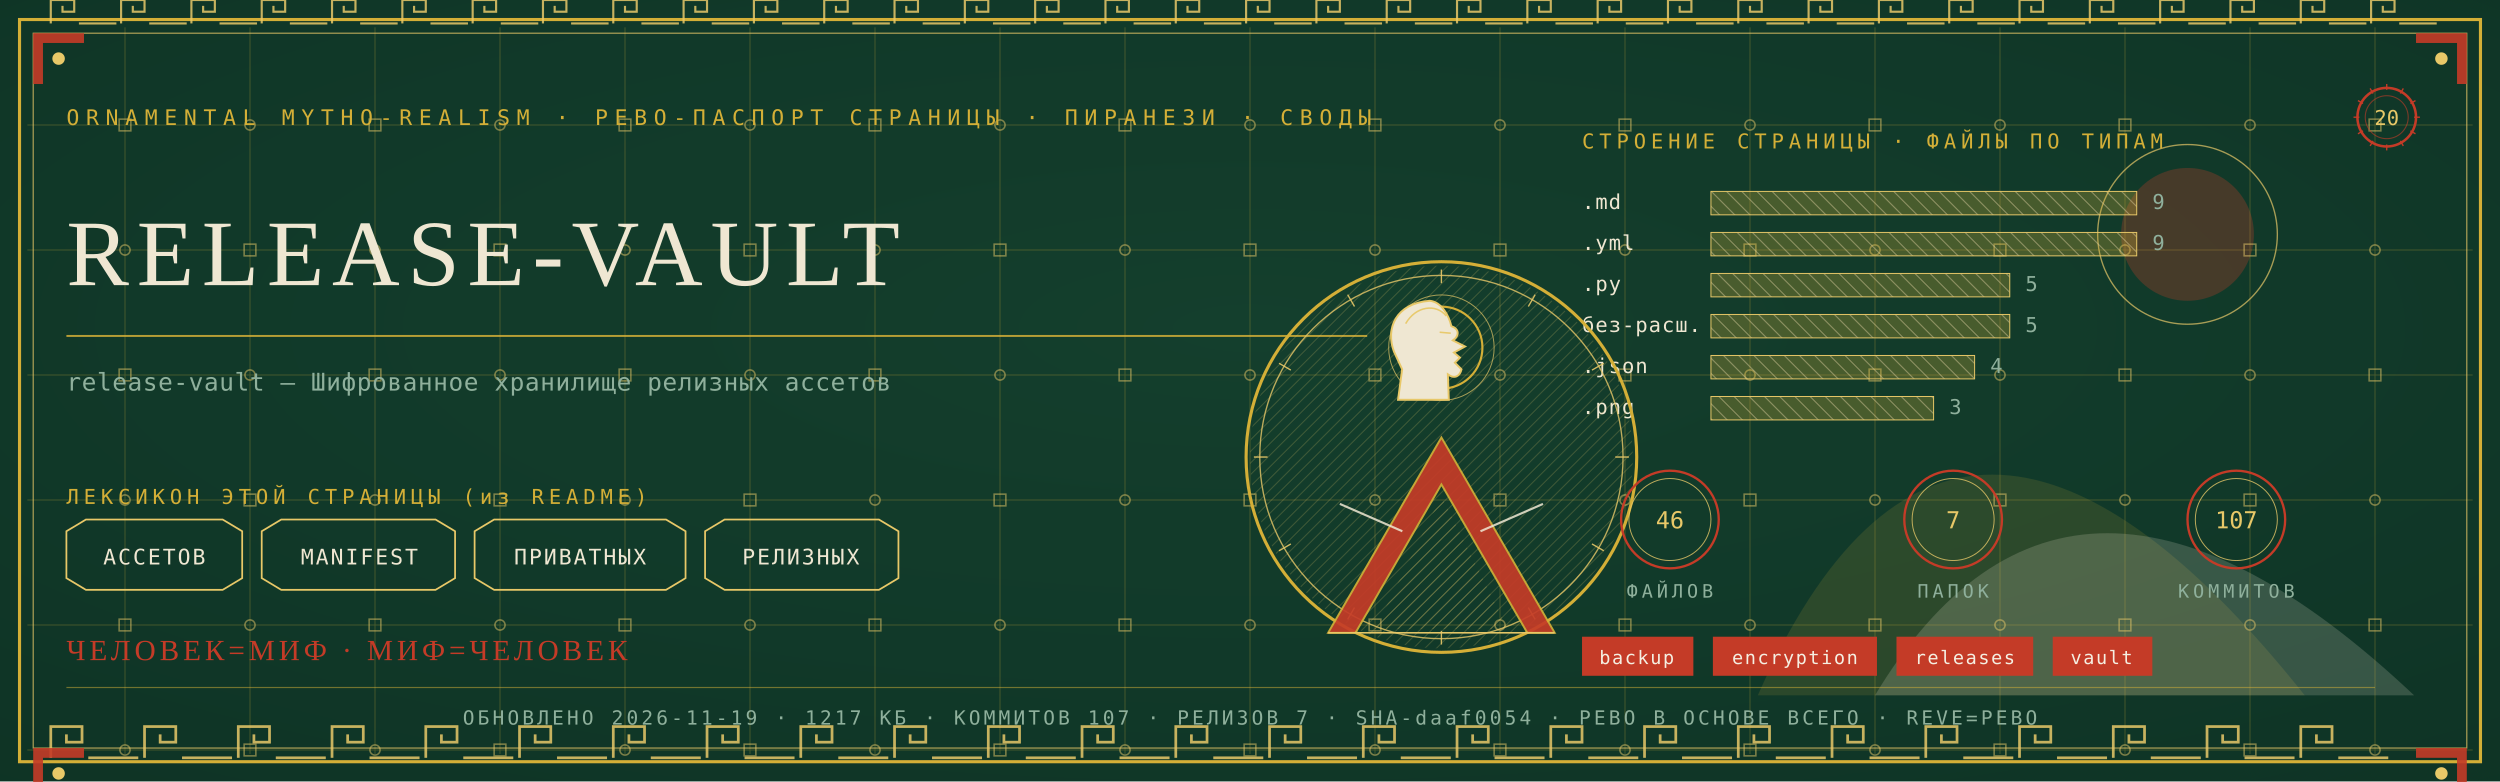
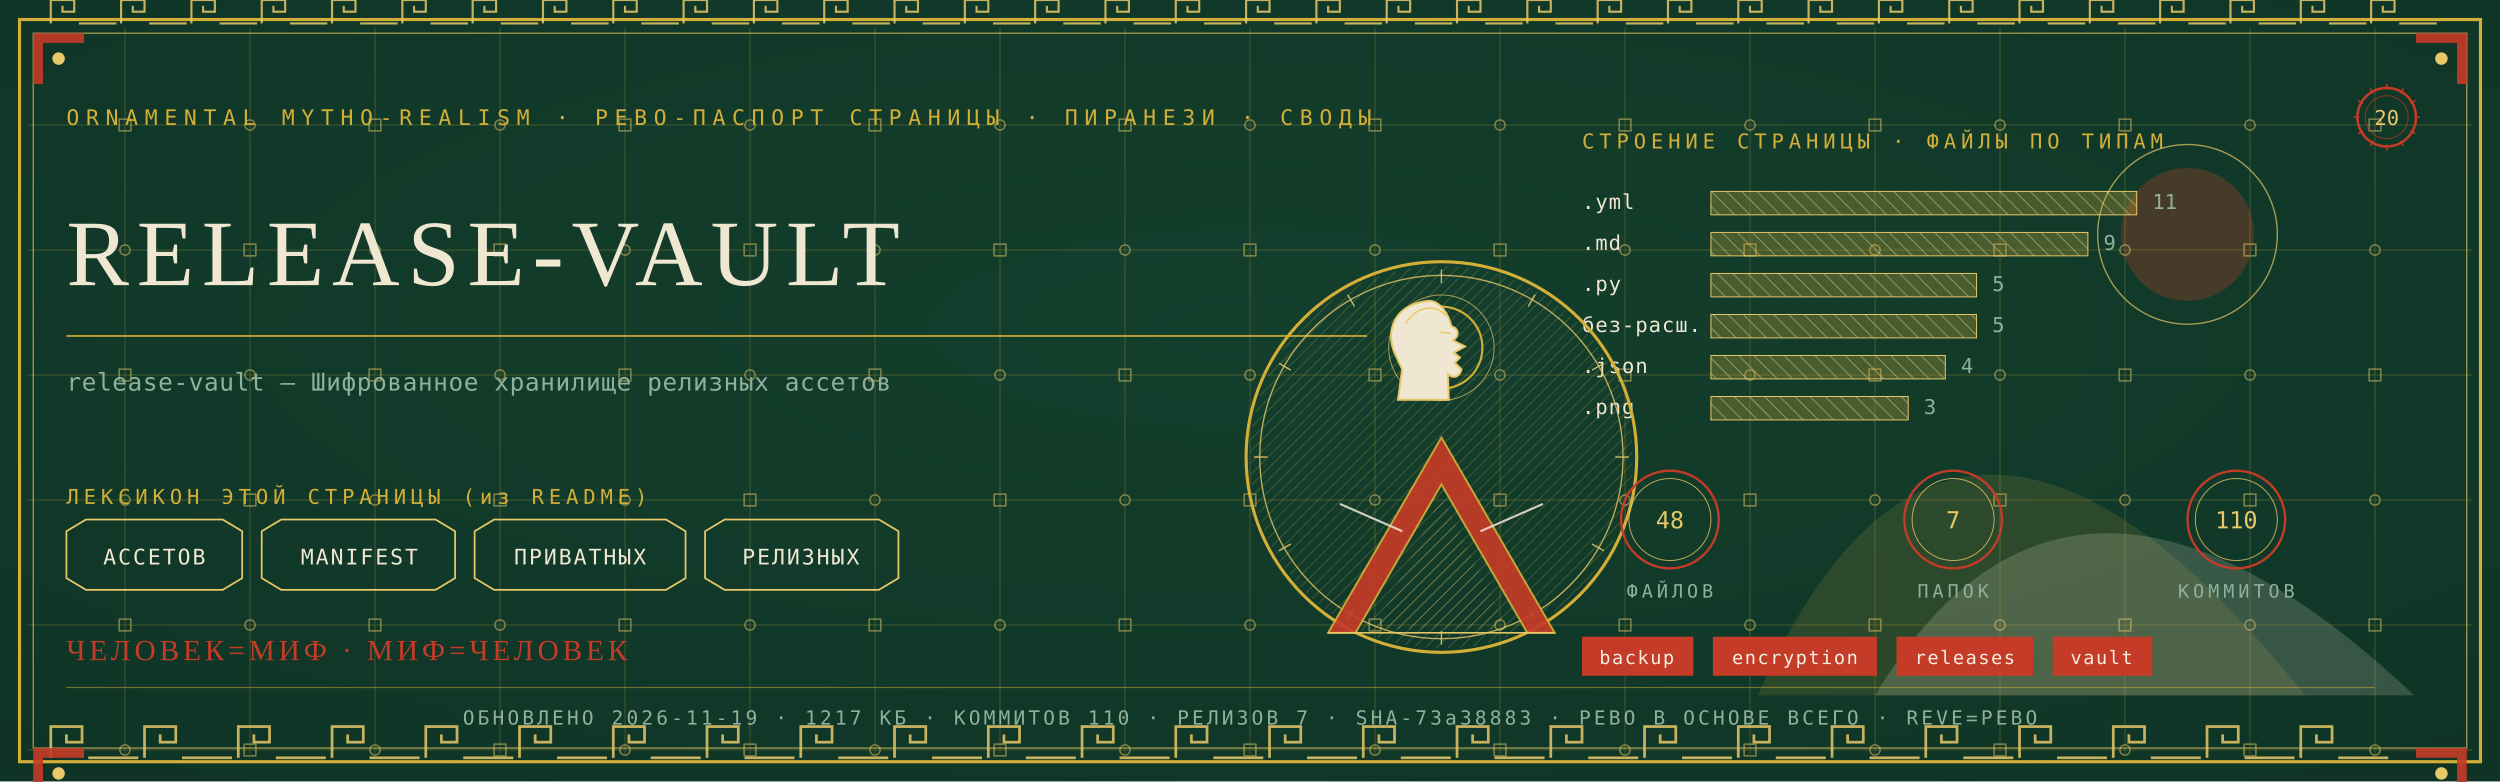
<svg xmlns="http://www.w3.org/2000/svg" viewBox="0 0 1280 400" width="1280" height="400">
  <defs>
    <radialGradient id="rp20" cx="0.5" cy="0.42" r="1.1">
      <stop offset="0" stop-color="#14402E" />
      <stop offset="1" stop-color="#0C2E21" />
    </radialGradient>
    <pattern id="hatchm" width="4.2" height="4.2" patternUnits="userSpaceOnUse" patternTransform="rotate(45)">
      <rect width="4.2" height="4.2" fill="none" />
      <line x1="0" y1="0" x2="0" y2="4.2" stroke="#E8C868" stroke-width="0.5" />
    </pattern>
    <pattern id="hatchv" width="5.5" height="5.5" patternUnits="userSpaceOnUse" patternTransform="rotate(-45)">
      <rect width="5.5" height="5.5" fill="none" />
      <line x1="0" y1="0" x2="0" y2="5.5" stroke="#EFE7D2" stroke-width="0.5" />
    </pattern>
  </defs>
  <rect width="1280" height="400" fill="#0C2E21" />
  <rect width="1280" height="400" fill="url(#rp20)" opacity="0.94" />
  <path d="M 900 356 Q 1000 130 1180 356 Z" fill="#D4AF37" opacity="0.14" />
  <path d="M 960 356 Q 1060 190 1236 356 Z" fill="#EFE7D2" opacity="0.18" />
  <circle cx="1120" cy="120" r="34" fill="#C43B27" opacity="0.30" />
  <circle cx="1120" cy="120" r="46" fill="none" stroke="#E8C868" stroke-width="0.7" opacity="0.7" />
  <g stroke="#D4AF37" stroke-width="0.45" opacity="0.30">
    <line x1="64" y1="14" x2="64" y2="386" />
    <line x1="128" y1="14" x2="128" y2="386" />
    <line x1="192" y1="14" x2="192" y2="386" />
    <line x1="256" y1="14" x2="256" y2="386" />
    <line x1="320" y1="14" x2="320" y2="386" />
    <line x1="384" y1="14" x2="384" y2="386" />
    <line x1="448" y1="14" x2="448" y2="386" />
    <line x1="512" y1="14" x2="512" y2="386" />
    <line x1="576" y1="14" x2="576" y2="386" />
    <line x1="640" y1="14" x2="640" y2="386" />
    <line x1="704" y1="14" x2="704" y2="386" />
    <line x1="768" y1="14" x2="768" y2="386" />
    <line x1="832" y1="14" x2="832" y2="386" />
    <line x1="896" y1="14" x2="896" y2="386" />
    <line x1="960" y1="14" x2="960" y2="386" />
    <line x1="1024" y1="14" x2="1024" y2="386" />
    <line x1="1088" y1="14" x2="1088" y2="386" />
    <line x1="1152" y1="14" x2="1152" y2="386" />
    <line x1="1216" y1="14" x2="1216" y2="386" />
    <line x1="14" y1="64" x2="1266" y2="64" />
    <line x1="14" y1="128" x2="1266" y2="128" />
    <line x1="14" y1="192" x2="1266" y2="192" />
    <line x1="14" y1="256" x2="1266" y2="256" />
    <line x1="14" y1="320" x2="1266" y2="320" />
    <line x1="14" y1="384" x2="1266" y2="384" />
  </g>
  <g fill="none" stroke="#E8C868" stroke-width="0.8" opacity="0.5">
    <rect x="61" y="61" width="6" height="6" />
    <circle cx="64" cy="128" r="2.6" />
    <rect x="61" y="189" width="6" height="6" />
    <circle cx="64" cy="256" r="2.6" />
    <rect x="61" y="317" width="6" height="6" />
    <circle cx="64" cy="384" r="2.6" />
    <circle cx="128" cy="64" r="2.6" />
    <rect x="125" y="125" width="6" height="6" />
    <circle cx="128" cy="192" r="2.6" />
    <rect x="125" y="253" width="6" height="6" />
    <circle cx="128" cy="320" r="2.6" />
    <rect x="125" y="381" width="6" height="6" />
    <rect x="189" y="61" width="6" height="6" />
    <circle cx="192" cy="128" r="2.6" />
    <rect x="189" y="189" width="6" height="6" />
    <circle cx="192" cy="256" r="2.6" />
    <rect x="189" y="317" width="6" height="6" />
    <circle cx="192" cy="384" r="2.6" />
    <circle cx="256" cy="64" r="2.6" />
    <rect x="253" y="125" width="6" height="6" />
    <circle cx="256" cy="192" r="2.6" />
    <rect x="253" y="253" width="6" height="6" />
    <circle cx="256" cy="320" r="2.6" />
    <rect x="253" y="381" width="6" height="6" />
    <rect x="317" y="61" width="6" height="6" />
    <circle cx="320" cy="128" r="2.6" />
    <rect x="317" y="189" width="6" height="6" />
    <circle cx="320" cy="256" r="2.6" />
    <rect x="317" y="317" width="6" height="6" />
    <circle cx="320" cy="384" r="2.6" />
    <circle cx="384" cy="64" r="2.6" />
    <rect x="381" y="125" width="6" height="6" />
    <circle cx="384" cy="192" r="2.6" />
    <rect x="381" y="253" width="6" height="6" />
    <circle cx="384" cy="320" r="2.6" />
    <rect x="381" y="381" width="6" height="6" />
    <rect x="445" y="61" width="6" height="6" />
    <circle cx="448" cy="128" r="2.6" />
    <rect x="445" y="189" width="6" height="6" />
    <circle cx="448" cy="256" r="2.6" />
    <rect x="445" y="317" width="6" height="6" />
    <circle cx="448" cy="384" r="2.6" />
    <circle cx="512" cy="64" r="2.6" />
    <rect x="509" y="125" width="6" height="6" />
    <circle cx="512" cy="192" r="2.6" />
    <rect x="509" y="253" width="6" height="6" />
    <circle cx="512" cy="320" r="2.6" />
    <rect x="509" y="381" width="6" height="6" />
    <rect x="573" y="61" width="6" height="6" />
    <circle cx="576" cy="128" r="2.6" />
    <rect x="573" y="189" width="6" height="6" />
    <circle cx="576" cy="256" r="2.6" />
    <rect x="573" y="317" width="6" height="6" />
    <circle cx="576" cy="384" r="2.6" />
    <circle cx="640" cy="64" r="2.6" />
    <rect x="637" y="125" width="6" height="6" />
    <circle cx="640" cy="192" r="2.6" />
    <rect x="637" y="253" width="6" height="6" />
    <circle cx="640" cy="320" r="2.6" />
    <rect x="637" y="381" width="6" height="6" />
    <rect x="701" y="61" width="6" height="6" />
    <circle cx="704" cy="128" r="2.6" />
    <rect x="701" y="189" width="6" height="6" />
    <circle cx="704" cy="256" r="2.6" />
    <rect x="701" y="317" width="6" height="6" />
    <circle cx="704" cy="384" r="2.6" />
    <circle cx="768" cy="64" r="2.6" />
    <rect x="765" y="125" width="6" height="6" />
    <circle cx="768" cy="192" r="2.6" />
    <rect x="765" y="253" width="6" height="6" />
    <circle cx="768" cy="320" r="2.6" />
    <rect x="765" y="381" width="6" height="6" />
    <rect x="829" y="61" width="6" height="6" />
    <circle cx="832" cy="128" r="2.6" />
    <rect x="829" y="189" width="6" height="6" />
    <circle cx="832" cy="256" r="2.6" />
    <rect x="829" y="317" width="6" height="6" />
    <circle cx="832" cy="384" r="2.6" />
    <circle cx="896" cy="64" r="2.6" />
    <rect x="893" y="125" width="6" height="6" />
    <circle cx="896" cy="192" r="2.6" />
    <rect x="893" y="253" width="6" height="6" />
    <circle cx="896" cy="320" r="2.6" />
    <rect x="893" y="381" width="6" height="6" />
    <rect x="957" y="61" width="6" height="6" />
    <circle cx="960" cy="128" r="2.6" />
    <rect x="957" y="189" width="6" height="6" />
    <circle cx="960" cy="256" r="2.6" />
    <rect x="957" y="317" width="6" height="6" />
    <circle cx="960" cy="384" r="2.6" />
    <circle cx="1024" cy="64" r="2.6" />
    <rect x="1021" y="125" width="6" height="6" />
    <circle cx="1024" cy="192" r="2.6" />
    <rect x="1021" y="253" width="6" height="6" />
    <circle cx="1024" cy="320" r="2.6" />
    <rect x="1021" y="381" width="6" height="6" />
    <rect x="1085" y="61" width="6" height="6" />
    <circle cx="1088" cy="128" r="2.6" />
    <rect x="1085" y="189" width="6" height="6" />
    <circle cx="1088" cy="256" r="2.6" />
    <rect x="1085" y="317" width="6" height="6" />
    <circle cx="1088" cy="384" r="2.6" />
    <circle cx="1152" cy="64" r="2.6" />
    <rect x="1149" y="125" width="6" height="6" />
    <circle cx="1152" cy="192" r="2.6" />
    <rect x="1149" y="253" width="6" height="6" />
    <circle cx="1152" cy="320" r="2.6" />
    <rect x="1149" y="381" width="6" height="6" />
    <rect x="1213" y="61" width="6" height="6" />
    <circle cx="1216" cy="128" r="2.6" />
    <rect x="1213" y="189" width="6" height="6" />
    <circle cx="1216" cy="256" r="2.6" />
    <rect x="1213" y="317" width="6" height="6" />
    <circle cx="1216" cy="384" r="2.6" />
  </g>
  <rect x="10" y="10" width="1260" height="380" fill="none" stroke="#D4AF37" stroke-width="1.6" />
  <rect x="17" y="17" width="1246" height="366" fill="none" stroke="#E8C868" stroke-width="0.6" opacity="0.75" />
  <g fill="none" stroke="#E8C868" stroke-width="1.4" opacity="0.85">
    <path d="M 26 388 L 26 372 L 42 372 L 42 380.0 L 34.0 380.0 L 34.0 376.0" />
    <line x1="45.2" y1="388" x2="70.8" y2="388" />
    <path d="M 74 388 L 74 372 L 90 372 L 90 380.0 L 82.0 380.0 L 82.0 376.0" />
    <line x1="93.2" y1="388" x2="118.8" y2="388" />
    <path d="M 122 388 L 122 372 L 138 372 L 138 380.0 L 130.0 380.0 L 130.0 376.0" />
    <line x1="141.2" y1="388" x2="166.8" y2="388" />
    <path d="M 170 388 L 170 372 L 186 372 L 186 380.0 L 178.0 380.0 L 178.0 376.0" />
    <line x1="189.2" y1="388" x2="214.8" y2="388" />
    <path d="M 218 388 L 218 372 L 234 372 L 234 380.0 L 226.0 380.0 L 226.0 376.0" />
    <line x1="237.2" y1="388" x2="262.8" y2="388" />
    <path d="M 266 388 L 266 372 L 282 372 L 282 380.0 L 274.0 380.0 L 274.0 376.0" />
    <line x1="285.2" y1="388" x2="310.8" y2="388" />
    <path d="M 314 388 L 314 372 L 330 372 L 330 380.0 L 322.0 380.0 L 322.0 376.0" />
    <line x1="333.2" y1="388" x2="358.8" y2="388" />
    <path d="M 362 388 L 362 372 L 378 372 L 378 380.0 L 370.0 380.0 L 370.0 376.0" />
    <line x1="381.2" y1="388" x2="406.8" y2="388" />
    <path d="M 410 388 L 410 372 L 426 372 L 426 380.0 L 418.0 380.0 L 418.0 376.0" />
    <line x1="429.2" y1="388" x2="454.8" y2="388" />
    <path d="M 458 388 L 458 372 L 474 372 L 474 380.0 L 466.0 380.0 L 466.0 376.0" />
    <line x1="477.2" y1="388" x2="502.8" y2="388" />
    <path d="M 506 388 L 506 372 L 522 372 L 522 380.0 L 514.0 380.0 L 514.0 376.0" />
    <line x1="525.2" y1="388" x2="550.8" y2="388" />
    <path d="M 554 388 L 554 372 L 570 372 L 570 380.0 L 562.0 380.0 L 562.0 376.0" />
    <line x1="573.2" y1="388" x2="598.8" y2="388" />
    <path d="M 602 388 L 602 372 L 618 372 L 618 380.0 L 610.0 380.0 L 610.0 376.0" />
    <line x1="621.2" y1="388" x2="646.8" y2="388" />
    <path d="M 650 388 L 650 372 L 666 372 L 666 380.0 L 658.0 380.0 L 658.0 376.0" />
    <line x1="669.2" y1="388" x2="694.8" y2="388" />
    <path d="M 698 388 L 698 372 L 714 372 L 714 380.0 L 706.0 380.0 L 706.0 376.0" />
    <line x1="717.2" y1="388" x2="742.8" y2="388" />
    <path d="M 746 388 L 746 372 L 762 372 L 762 380.0 L 754.0 380.0 L 754.0 376.0" />
    <line x1="765.2" y1="388" x2="790.8" y2="388" />
    <path d="M 794 388 L 794 372 L 810 372 L 810 380.0 L 802.0 380.0 L 802.0 376.0" />
    <line x1="813.2" y1="388" x2="838.8" y2="388" />
    <path d="M 842 388 L 842 372 L 858 372 L 858 380.0 L 850.0 380.0 L 850.0 376.0" />
    <line x1="861.2" y1="388" x2="886.8" y2="388" />
    <path d="M 890 388 L 890 372 L 906 372 L 906 380.0 L 898.0 380.0 L 898.0 376.0" />
    <line x1="909.2" y1="388" x2="934.8" y2="388" />
    <path d="M 938 388 L 938 372 L 954 372 L 954 380.0 L 946.0 380.0 L 946.0 376.0" />
    <line x1="957.2" y1="388" x2="982.8" y2="388" />
    <path d="M 986 388 L 986 372 L 1002 372 L 1002 380.0 L 994.0 380.0 L 994.0 376.0" />
    <line x1="1005.2" y1="388" x2="1030.8" y2="388" />
    <path d="M 1034 388 L 1034 372 L 1050 372 L 1050 380.0 L 1042.0 380.0 L 1042.0 376.0" />
    <line x1="1053.2" y1="388" x2="1078.8" y2="388" />
    <path d="M 1082 388 L 1082 372 L 1098 372 L 1098 380.0 L 1090.0 380.0 L 1090.0 376.0" />
    <line x1="1101.2" y1="388" x2="1126.8" y2="388" />
    <path d="M 1130 388 L 1130 372 L 1146 372 L 1146 380.0 L 1138.0 380.0 L 1138.0 376.0" />
    <line x1="1149.2" y1="388" x2="1174.8" y2="388" />
    <path d="M 1178 388 L 1178 372 L 1194 372 L 1194 380.0 L 1186.0 380.0 L 1186.0 376.0" />
    <line x1="1197.2" y1="388" x2="1222.8" y2="388" />
  </g>
  <g fill="none" stroke="#E8C868" stroke-width="1.1" opacity="0.85">
    <path d="M 26 12 L 26 0 L 38 0 L 38 6.0 L 32.0 6.0 L 32.0 3.0" />
    <line x1="40.4" y1="12" x2="59.6" y2="12" />
    <path d="M 62 12 L 62 0 L 74 0 L 74 6.0 L 68.0 6.0 L 68.0 3.0" />
    <line x1="76.4" y1="12" x2="95.6" y2="12" />
    <path d="M 98 12 L 98 0 L 110 0 L 110 6.0 L 104.0 6.0 L 104.0 3.0" />
    <line x1="112.4" y1="12" x2="131.6" y2="12" />
    <path d="M 134 12 L 134 0 L 146 0 L 146 6.0 L 140.0 6.0 L 140.0 3.0" />
    <line x1="148.4" y1="12" x2="167.6" y2="12" />
    <path d="M 170 12 L 170 0 L 182 0 L 182 6.0 L 176.0 6.0 L 176.0 3.0" />
    <line x1="184.4" y1="12" x2="203.6" y2="12" />
    <path d="M 206 12 L 206 0 L 218 0 L 218 6.0 L 212.0 6.0 L 212.0 3.0" />
    <line x1="220.4" y1="12" x2="239.6" y2="12" />
    <path d="M 242 12 L 242 0 L 254 0 L 254 6.0 L 248.0 6.0 L 248.0 3.0" />
    <line x1="256.4" y1="12" x2="275.6" y2="12" />
    <path d="M 278 12 L 278 0 L 290 0 L 290 6.0 L 284.0 6.0 L 284.0 3.0" />
    <line x1="292.4" y1="12" x2="311.6" y2="12" />
    <path d="M 314 12 L 314 0 L 326 0 L 326 6.0 L 320.0 6.0 L 320.0 3.0" />
    <line x1="328.4" y1="12" x2="347.6" y2="12" />
    <path d="M 350 12 L 350 0 L 362 0 L 362 6.0 L 356.0 6.0 L 356.0 3.0" />
    <line x1="364.4" y1="12" x2="383.6" y2="12" />
    <path d="M 386 12 L 386 0 L 398 0 L 398 6.0 L 392.0 6.0 L 392.0 3.0" />
    <line x1="400.4" y1="12" x2="419.6" y2="12" />
    <path d="M 422 12 L 422 0 L 434 0 L 434 6.0 L 428.0 6.0 L 428.0 3.0" />
    <line x1="436.4" y1="12" x2="455.6" y2="12" />
    <path d="M 458 12 L 458 0 L 470 0 L 470 6.0 L 464.0 6.0 L 464.0 3.0" />
    <line x1="472.4" y1="12" x2="491.6" y2="12" />
    <path d="M 494 12 L 494 0 L 506 0 L 506 6.0 L 500.0 6.0 L 500.0 3.0" />
    <line x1="508.4" y1="12" x2="527.6" y2="12" />
    <path d="M 530 12 L 530 0 L 542 0 L 542 6.0 L 536.0 6.0 L 536.0 3.0" />
    <line x1="544.4" y1="12" x2="563.6" y2="12" />
    <path d="M 566 12 L 566 0 L 578 0 L 578 6.0 L 572.0 6.0 L 572.0 3.0" />
    <line x1="580.4" y1="12" x2="599.6" y2="12" />
    <path d="M 602 12 L 602 0 L 614 0 L 614 6.0 L 608.0 6.0 L 608.0 3.0" />
    <line x1="616.4" y1="12" x2="635.6" y2="12" />
    <path d="M 638 12 L 638 0 L 650 0 L 650 6.0 L 644.0 6.0 L 644.0 3.0" />
    <line x1="652.4" y1="12" x2="671.6" y2="12" />
    <path d="M 674 12 L 674 0 L 686 0 L 686 6.0 L 680.0 6.0 L 680.0 3.0" />
    <line x1="688.4" y1="12" x2="707.6" y2="12" />
    <path d="M 710 12 L 710 0 L 722 0 L 722 6.0 L 716.0 6.0 L 716.0 3.0" />
    <line x1="724.4" y1="12" x2="743.6" y2="12" />
    <path d="M 746 12 L 746 0 L 758 0 L 758 6.0 L 752.0 6.0 L 752.0 3.0" />
    <line x1="760.4" y1="12" x2="779.6" y2="12" />
    <path d="M 782 12 L 782 0 L 794 0 L 794 6.0 L 788.0 6.0 L 788.0 3.0" />
    <line x1="796.4" y1="12" x2="815.6" y2="12" />
    <path d="M 818 12 L 818 0 L 830 0 L 830 6.0 L 824.0 6.0 L 824.0 3.0" />
    <line x1="832.4" y1="12" x2="851.6" y2="12" />
    <path d="M 854 12 L 854 0 L 866 0 L 866 6.0 L 860.0 6.0 L 860.0 3.0" />
    <line x1="868.4" y1="12" x2="887.6" y2="12" />
    <path d="M 890 12 L 890 0 L 902 0 L 902 6.0 L 896.0 6.0 L 896.0 3.0" />
    <line x1="904.4" y1="12" x2="923.6" y2="12" />
    <path d="M 926 12 L 926 0 L 938 0 L 938 6.0 L 932.0 6.0 L 932.0 3.0" />
    <line x1="940.4" y1="12" x2="959.6" y2="12" />
    <path d="M 962 12 L 962 0 L 974 0 L 974 6.0 L 968.0 6.0 L 968.0 3.0" />
    <line x1="976.4" y1="12" x2="995.6" y2="12" />
    <path d="M 998 12 L 998 0 L 1010 0 L 1010 6.0 L 1004.0 6.0 L 1004.0 3.0" />
    <line x1="1012.4" y1="12" x2="1031.6" y2="12" />
    <path d="M 1034 12 L 1034 0 L 1046 0 L 1046 6.0 L 1040.0 6.0 L 1040.0 3.0" />
    <line x1="1048.4" y1="12" x2="1067.6" y2="12" />
    <path d="M 1070 12 L 1070 0 L 1082 0 L 1082 6.0 L 1076.0 6.0 L 1076.0 3.0" />
    <line x1="1084.4" y1="12" x2="1103.6" y2="12" />
    <path d="M 1106 12 L 1106 0 L 1118 0 L 1118 6.0 L 1112.0 6.0 L 1112.0 3.0" />
    <line x1="1120.4" y1="12" x2="1139.6" y2="12" />
    <path d="M 1142 12 L 1142 0 L 1154 0 L 1154 6.0 L 1148.0 6.0 L 1148.0 3.0" />
    <line x1="1156.4" y1="12" x2="1175.6" y2="12" />
    <path d="M 1178 12 L 1178 0 L 1190 0 L 1190 6.0 L 1184.0 6.0 L 1184.0 3.0" />
    <line x1="1192.4" y1="12" x2="1211.6" y2="12" />
    <path d="M 1214 12 L 1214 0 L 1226 0 L 1226 6.0 L 1220.0 6.0 L 1220.0 3.0" />
    <line x1="1228.4" y1="12" x2="1247.6" y2="12" />
  </g>
  <g transform="translate(17,17) scale(1,1)">
    <path d="M 0 0 L 26 0 L 26 5 L 5 5 L 5 26 L 0 26 Z" fill="#C43B27" opacity="0.9" />
    <circle cx="13" cy="13" r="3.2" fill="#E8C868" />
  </g>
  <g transform="translate(1263,17) scale(-1,1)">
    <path d="M 0 0 L 26 0 L 26 5 L 5 5 L 5 26 L 0 26 Z" fill="#C43B27" opacity="0.9" />
    <circle cx="13" cy="13" r="3.2" fill="#E8C868" />
  </g>
  <g transform="translate(17,383) scale(1,1)">
    <path d="M 0 0 L 26 0 L 26 5 L 5 5 L 5 26 L 0 26 Z" fill="#C43B27" opacity="0.9" />
    <circle cx="13" cy="13" r="3.2" fill="#E8C868" />
  </g>
  <g transform="translate(1263,383) scale(-1,1)">
    <path d="M 0 0 L 26 0 L 26 5 L 5 5 L 5 26 L 0 26 Z" fill="#C43B27" opacity="0.9" />
    <circle cx="13" cy="13" r="3.2" fill="#E8C868" />
  </g>
  <text x="34" y="64" font-family="'Cascadia Mono', ui-monospace, Consolas, monospace" font-size="11" fill="#D4AF37" letter-spacing="3.4">ORNAMENTAL MYTHO-REALISM · РЕВО-ПАСПОРТ СТРАНИЦЫ · ПИРАНЕЗИ · СВОДЫ</text>
  <g transform="translate(1222,60)">
    <circle r="15" fill="none" stroke="#C43B27" stroke-width="1.3" />
    <circle r="11" fill="none" stroke="#C43B27" stroke-width="0.55" opacity="0.6" />
    <text y="4" text-anchor="middle" font-family="'Cascadia Mono', ui-monospace, Consolas, monospace" font-size="10.5" fill="#E8C868">20</text>
    <g stroke="#C43B27" stroke-width="0.7">
      <line x1="0" y1="-17" x2="0" y2="-14" transform="rotate(0)" />
      <line x1="0" y1="-17" x2="0" y2="-14" transform="rotate(30)" />
      <line x1="0" y1="-17" x2="0" y2="-14" transform="rotate(60)" />
      <line x1="0" y1="-17" x2="0" y2="-14" transform="rotate(90)" />
      <line x1="0" y1="-17" x2="0" y2="-14" transform="rotate(120)" />
      <line x1="0" y1="-17" x2="0" y2="-14" transform="rotate(150)" />
      <line x1="0" y1="-17" x2="0" y2="-14" transform="rotate(180)" />
      <line x1="0" y1="-17" x2="0" y2="-14" transform="rotate(210)" />
      <line x1="0" y1="-17" x2="0" y2="-14" transform="rotate(240)" />
      <line x1="0" y1="-17" x2="0" y2="-14" transform="rotate(270)" />
      <line x1="0" y1="-17" x2="0" y2="-14" transform="rotate(300)" />
      <line x1="0" y1="-17" x2="0" y2="-14" transform="rotate(330)" />
    </g>
  </g>
  <text x="34" y="146" font-family="Georgia, 'Times New Roman', serif" font-size="48.0" fill="#EFE7D2" letter-spacing="4">RELEASE-VAULT</text>
  <line x1="34" y1="172" x2="700" y2="172" stroke="#D4AF37" stroke-width="1" opacity="0.85" />
  <text x="34" y="200" font-family="'Cascadia Mono', ui-monospace, Consolas, monospace" font-size="12.5" fill="#8FB09C" letter-spacing="0.3">release-vault — Шифрованное хранилище релизных ассетов</text>
  <text x="34" y="258" font-family="'Cascadia Mono', ui-monospace, Consolas, monospace" font-size="10.5" fill="#D4AF37" letter-spacing="2.5">ЛЕКСИКОН ЭТОЙ СТРАНИЦЫ (из README)</text>
  <path d="M 34 272 L 44 266 L 114 266 L 124 272 L 124 296 L 114 302 L 44 302 L 34 296 Z" fill="none" stroke="#E8C868" stroke-width="0.9" />
  <text x="79" y="289" text-anchor="middle" font-family="'Cascadia Mono', ui-monospace, Consolas, monospace" font-size="11" fill="#EFE7D2" letter-spacing="1">АССЕТОВ</text>
  <path d="M 134 272 L 144 266 L 223 266 L 233 272 L 233 296 L 223 302 L 144 302 L 134 296 Z" fill="none" stroke="#E8C868" stroke-width="0.9" />
  <text x="184" y="289" text-anchor="middle" font-family="'Cascadia Mono', ui-monospace, Consolas, monospace" font-size="11" fill="#EFE7D2" letter-spacing="1">MANIFEST</text>
  <path d="M 243 272 L 253 266 L 341 266 L 351 272 L 351 296 L 341 302 L 253 302 L 243 296 Z" fill="none" stroke="#E8C868" stroke-width="0.9" />
  <text x="297" y="289" text-anchor="middle" font-family="'Cascadia Mono', ui-monospace, Consolas, monospace" font-size="11" fill="#EFE7D2" letter-spacing="1">ПРИВАТНЫХ</text>
  <path d="M 361 272 L 371 266 L 450 266 L 460 272 L 460 296 L 450 302 L 371 302 L 361 296 Z" fill="none" stroke="#E8C868" stroke-width="0.9" />
  <text x="410" y="289" text-anchor="middle" font-family="'Cascadia Mono', ui-monospace, Consolas, monospace" font-size="11" fill="#EFE7D2" letter-spacing="1">РЕЛИЗНЫХ</text>
  <text x="810" y="76" font-family="'Cascadia Mono', ui-monospace, Consolas, monospace" font-size="10.5" fill="#D4AF37" letter-spacing="2.5">СТРОЕНИЕ СТРАНИЦЫ · ФАЙЛЫ ПО ТИПАМ</text>
-   <text x="810" y="107" font-family="'Cascadia Mono', ui-monospace, Consolas, monospace" font-size="10.5" fill="#EFE7D2" letter-spacing="0.5">.md</text>
+   <text x="810" y="107" font-family="'Cascadia Mono', ui-monospace, Consolas, monospace" font-size="10.5" fill="#EFE7D2" letter-spacing="0.5">.yml</text>
  <rect x="876" y="98" width="218" height="12" fill="url(#hatchv)" opacity="0.9" />
  <rect x="876" y="98" width="218" height="12" fill="#D4AF37" opacity="0.28" />
  <rect x="876" y="98" width="218" height="12" fill="none" stroke="#E8C868" stroke-width="0.5" />
-   <text x="1102" y="107" font-family="'Cascadia Mono', ui-monospace, Consolas, monospace" font-size="10.5" fill="#8FB09C">9</text>
-   <text x="810" y="128" font-family="'Cascadia Mono', ui-monospace, Consolas, monospace" font-size="10.5" fill="#EFE7D2" letter-spacing="0.5">.yml</text>
-   <rect x="876" y="119" width="218" height="12" fill="url(#hatchv)" opacity="0.9" />
-   <rect x="876" y="119" width="218" height="12" fill="#D4AF37" opacity="0.28" />
-   <rect x="876" y="119" width="218" height="12" fill="none" stroke="#E8C868" stroke-width="0.5" />
-   <text x="1102" y="128" font-family="'Cascadia Mono', ui-monospace, Consolas, monospace" font-size="10.5" fill="#8FB09C">9</text>
+   <text x="1102" y="107" font-family="'Cascadia Mono', ui-monospace, Consolas, monospace" font-size="10.5" fill="#8FB09C">11</text>
+   <text x="810" y="128" font-family="'Cascadia Mono', ui-monospace, Consolas, monospace" font-size="10.5" fill="#EFE7D2" letter-spacing="0.5">.md</text>
+   <rect x="876" y="119" width="193" height="12" fill="url(#hatchv)" opacity="0.9" />
+   <rect x="876" y="119" width="193" height="12" fill="#D4AF37" opacity="0.28" />
+   <rect x="876" y="119" width="193" height="12" fill="none" stroke="#E8C868" stroke-width="0.5" />
+   <text x="1077" y="128" font-family="'Cascadia Mono', ui-monospace, Consolas, monospace" font-size="10.5" fill="#8FB09C">9</text>
  <text x="810" y="149" font-family="'Cascadia Mono', ui-monospace, Consolas, monospace" font-size="10.5" fill="#EFE7D2" letter-spacing="0.5">.py</text>
-   <rect x="876" y="140" width="153" height="12" fill="url(#hatchv)" opacity="0.9" />
-   <rect x="876" y="140" width="153" height="12" fill="#D4AF37" opacity="0.28" />
-   <rect x="876" y="140" width="153" height="12" fill="none" stroke="#E8C868" stroke-width="0.5" />
-   <text x="1037" y="149" font-family="'Cascadia Mono', ui-monospace, Consolas, monospace" font-size="10.5" fill="#8FB09C">5</text>
+   <rect x="876" y="140" width="136" height="12" fill="url(#hatchv)" opacity="0.9" />
+   <rect x="876" y="140" width="136" height="12" fill="#D4AF37" opacity="0.28" />
+   <rect x="876" y="140" width="136" height="12" fill="none" stroke="#E8C868" stroke-width="0.5" />
+   <text x="1020" y="149" font-family="'Cascadia Mono', ui-monospace, Consolas, monospace" font-size="10.5" fill="#8FB09C">5</text>
  <text x="810" y="170" font-family="'Cascadia Mono', ui-monospace, Consolas, monospace" font-size="10.5" fill="#EFE7D2" letter-spacing="0.5">без-расш.</text>
-   <rect x="876" y="161" width="153" height="12" fill="url(#hatchv)" opacity="0.9" />
-   <rect x="876" y="161" width="153" height="12" fill="#D4AF37" opacity="0.28" />
-   <rect x="876" y="161" width="153" height="12" fill="none" stroke="#E8C868" stroke-width="0.5" />
-   <text x="1037" y="170" font-family="'Cascadia Mono', ui-monospace, Consolas, monospace" font-size="10.5" fill="#8FB09C">5</text>
+   <rect x="876" y="161" width="136" height="12" fill="url(#hatchv)" opacity="0.9" />
+   <rect x="876" y="161" width="136" height="12" fill="#D4AF37" opacity="0.28" />
+   <rect x="876" y="161" width="136" height="12" fill="none" stroke="#E8C868" stroke-width="0.5" />
+   <text x="1020" y="170" font-family="'Cascadia Mono', ui-monospace, Consolas, monospace" font-size="10.5" fill="#8FB09C">5</text>
  <text x="810" y="191" font-family="'Cascadia Mono', ui-monospace, Consolas, monospace" font-size="10.5" fill="#EFE7D2" letter-spacing="0.5">.json</text>
-   <rect x="876" y="182" width="135" height="12" fill="url(#hatchv)" opacity="0.9" />
-   <rect x="876" y="182" width="135" height="12" fill="#D4AF37" opacity="0.28" />
-   <rect x="876" y="182" width="135" height="12" fill="none" stroke="#E8C868" stroke-width="0.5" />
-   <text x="1019" y="191" font-family="'Cascadia Mono', ui-monospace, Consolas, monospace" font-size="10.5" fill="#8FB09C">4</text>
+   <rect x="876" y="182" width="120" height="12" fill="url(#hatchv)" opacity="0.9" />
+   <rect x="876" y="182" width="120" height="12" fill="#D4AF37" opacity="0.28" />
+   <rect x="876" y="182" width="120" height="12" fill="none" stroke="#E8C868" stroke-width="0.5" />
+   <text x="1004" y="191" font-family="'Cascadia Mono', ui-monospace, Consolas, monospace" font-size="10.5" fill="#8FB09C">4</text>
  <text x="810" y="212" font-family="'Cascadia Mono', ui-monospace, Consolas, monospace" font-size="10.5" fill="#EFE7D2" letter-spacing="0.5">.png</text>
-   <rect x="876" y="203" width="114" height="12" fill="url(#hatchv)" opacity="0.9" />
-   <rect x="876" y="203" width="114" height="12" fill="#D4AF37" opacity="0.28" />
-   <rect x="876" y="203" width="114" height="12" fill="none" stroke="#E8C868" stroke-width="0.5" />
-   <text x="998" y="212" font-family="'Cascadia Mono', ui-monospace, Consolas, monospace" font-size="10.5" fill="#8FB09C">3</text>
+   <rect x="876" y="203" width="101" height="12" fill="url(#hatchv)" opacity="0.9" />
+   <rect x="876" y="203" width="101" height="12" fill="#D4AF37" opacity="0.28" />
+   <rect x="876" y="203" width="101" height="12" fill="none" stroke="#E8C868" stroke-width="0.5" />
+   <text x="985" y="212" font-family="'Cascadia Mono', ui-monospace, Consolas, monospace" font-size="10.5" fill="#8FB09C">3</text>
  <g transform="translate(738,234)">
    <circle r="100" fill="none" stroke="#D4AF37" stroke-width="1.6" />
    <circle r="93" fill="none" stroke="#E8C868" stroke-width="0.7" opacity="0.8" />
    <circle r="98" fill="url(#hatchm)" opacity="0.4" />
    <g stroke="#E8C868" stroke-width="0.7" opacity="0.9">
      <line x1="0" y1="-96" x2="0" y2="-89" transform="rotate(0)" />
      <line x1="0" y1="-96" x2="0" y2="-89" transform="rotate(30)" />
      <line x1="0" y1="-96" x2="0" y2="-89" transform="rotate(60)" />
      <line x1="0" y1="-96" x2="0" y2="-89" transform="rotate(90)" />
      <line x1="0" y1="-96" x2="0" y2="-89" transform="rotate(120)" />
      <line x1="0" y1="-96" x2="0" y2="-89" transform="rotate(150)" />
      <line x1="0" y1="-96" x2="0" y2="-89" transform="rotate(180)" />
      <line x1="0" y1="-96" x2="0" y2="-89" transform="rotate(210)" />
      <line x1="0" y1="-96" x2="0" y2="-89" transform="rotate(240)" />
      <line x1="0" y1="-96" x2="0" y2="-89" transform="rotate(270)" />
      <line x1="0" y1="-96" x2="0" y2="-89" transform="rotate(300)" />
      <line x1="0" y1="-96" x2="0" y2="-89" transform="rotate(330)" />
    </g>
    <circle cy="-56" r="21" fill="none" stroke="#D4AF37" stroke-width="1.1" />
    <circle cy="-56" r="27" fill="none" stroke="#E8C868" stroke-width="0.5" opacity="0.7" />
    <path d="M -6.0 -80.0 C -23.5 -78.7 -28.7 -65.7 -24.3 -54.0 L -20.1 -44.9 L -22.2 -29.3 L 3.8 -29.3 L 3.3 -42.3 C 6.9 -39.7 9.5 -41.5 10.3 -44.9 L 6.9 -48.3 L 9.5 -50.9 L 6.4 -53.5 L 12.1 -56.6 L 5.9 -59.7 C 9.5 -62.3 9.0 -65.7 5.1 -67.0 C 3.8 -72.7 -0.1 -79.5 -6.0 -80.0 Z" fill="#EFE7D2" stroke="#E8C868" stroke-width="1.0" />
    <g fill="none" stroke="#E8C868" stroke-width="0.8" opacity="0.95">
      <path d="M -18.3 -68.3 C -13.1 -77.4 -2.7 -78.7 2.5 -72.2" />
      <path d="M -0.9 -63.9 L 4.8 -63.4" />
    </g>
    <path d="M -58.0 90.0 L 0 -10.0 L 58.0 90.0 L 44.0 90.0 L 0 14.0 L -44.0 90.0 Z" fill="#C43B27" opacity="0.92" stroke="#D4AF37" stroke-width="1.0" />
    <path d="M -34.0 88.0 L 0 20.0 L 34.0 88.0" fill="url(#hatchm)" opacity="0.5" stroke="none" />
    <path d="M -58.0 90.0 L 58.0 90.0" fill="none" stroke="#E8C868" stroke-width="0.8" />
    <path d="M -52.0 24.0 L -20.0 38.0" fill="none" stroke="#EFE7D2" stroke-width="1.1" opacity="0.85" />
    <path d="M 52.0 24.0 L 20.0 38.0" fill="none" stroke="#EFE7D2" stroke-width="1.1" opacity="0.85" />
  </g>
  <g transform="translate(855,266)">
    <circle r="25" fill="none" stroke="#C43B27" stroke-width="1.2" />
    <circle r="21" fill="none" stroke="#E8C868" stroke-width="0.5" opacity="0.8" />
-     <text y="4.5" text-anchor="middle" font-family="'Cascadia Mono', ui-monospace, Consolas, monospace" font-size="12" fill="#E8C868">46</text>
+     <text y="4.5" text-anchor="middle" font-family="'Cascadia Mono', ui-monospace, Consolas, monospace" font-size="12" fill="#E8C868">48</text>
    <text y="40" text-anchor="middle" font-family="'Cascadia Mono', ui-monospace, Consolas, monospace" font-size="9.5" fill="#8FB09C" letter-spacing="2">ФАЙЛОВ</text>
  </g>
  <g transform="translate(1000,266)">
    <circle r="25" fill="none" stroke="#C43B27" stroke-width="1.2" />
    <circle r="21" fill="none" stroke="#E8C868" stroke-width="0.5" opacity="0.8" />
    <text y="4.5" text-anchor="middle" font-family="'Cascadia Mono', ui-monospace, Consolas, monospace" font-size="12" fill="#E8C868">7</text>
    <text y="40" text-anchor="middle" font-family="'Cascadia Mono', ui-monospace, Consolas, monospace" font-size="9.5" fill="#8FB09C" letter-spacing="2">ПАПОК</text>
  </g>
  <g transform="translate(1145,266)">
    <circle r="25" fill="none" stroke="#C43B27" stroke-width="1.2" />
    <circle r="21" fill="none" stroke="#E8C868" stroke-width="0.5" opacity="0.8" />
-     <text y="4.5" text-anchor="middle" font-family="'Cascadia Mono', ui-monospace, Consolas, monospace" font-size="12" fill="#E8C868">107</text>
+     <text y="4.5" text-anchor="middle" font-family="'Cascadia Mono', ui-monospace, Consolas, monospace" font-size="12" fill="#E8C868">110</text>
    <text y="40" text-anchor="middle" font-family="'Cascadia Mono', ui-monospace, Consolas, monospace" font-size="9.5" fill="#8FB09C" letter-spacing="2">КОММИТОВ</text>
  </g>
  <rect x="810" y="326" rx="0" width="57" height="20" fill="#C43B27" />
  <text x="838" y="340" text-anchor="middle" font-family="'Cascadia Mono', ui-monospace, Consolas, monospace" font-size="9.5" fill="#F5EFE2" letter-spacing="0.8">backup</text>
  <rect x="877" y="326" rx="0" width="84" height="20" fill="#C43B27" />
  <text x="919" y="340" text-anchor="middle" font-family="'Cascadia Mono', ui-monospace, Consolas, monospace" font-size="9.5" fill="#F5EFE2" letter-spacing="0.8">encryption</text>
  <rect x="971" y="326" rx="0" width="70" height="20" fill="#C43B27" />
  <text x="1006" y="340" text-anchor="middle" font-family="'Cascadia Mono', ui-monospace, Consolas, monospace" font-size="9.5" fill="#F5EFE2" letter-spacing="0.8">releases</text>
  <rect x="1051" y="326" rx="0" width="51" height="20" fill="#C43B27" />
  <text x="1076" y="340" text-anchor="middle" font-family="'Cascadia Mono', ui-monospace, Consolas, monospace" font-size="9.5" fill="#F5EFE2" letter-spacing="0.8">vault</text>
  <text x="34" y="338" font-family="Georgia, 'Times New Roman', serif" font-size="15" fill="#C43B27" letter-spacing="2">ЧЕЛОВЕК=МИФ · МИФ=ЧЕЛОВЕК</text>
  <line x1="34" y1="352" x2="1216" y2="352" stroke="#D4AF37" stroke-width="0.6" opacity="0.5" />
-   <text x="640" y="371" text-anchor="middle" font-family="'Cascadia Mono', ui-monospace, Consolas, monospace" font-size="10" fill="#8FB09C" letter-spacing="1.6">ОБНОВЛЕНО 2026-11-19 · 1217 КБ · КОММИТОВ 107 · РЕЛИЗОВ 7 · SHA-daaf0054 · РЕВО В ОСНОВЕ ВСЕГО · REVE=РЕВО</text>
+   <text x="640" y="371" text-anchor="middle" font-family="'Cascadia Mono', ui-monospace, Consolas, monospace" font-size="10" fill="#8FB09C" letter-spacing="1.6">ОБНОВЛЕНО 2026-11-19 · 1217 КБ · КОММИТОВ 110 · РЕЛИЗОВ 7 · SHA-73a38883 · РЕВО В ОСНОВЕ ВСЕГО · REVE=РЕВО</text>
</svg>
